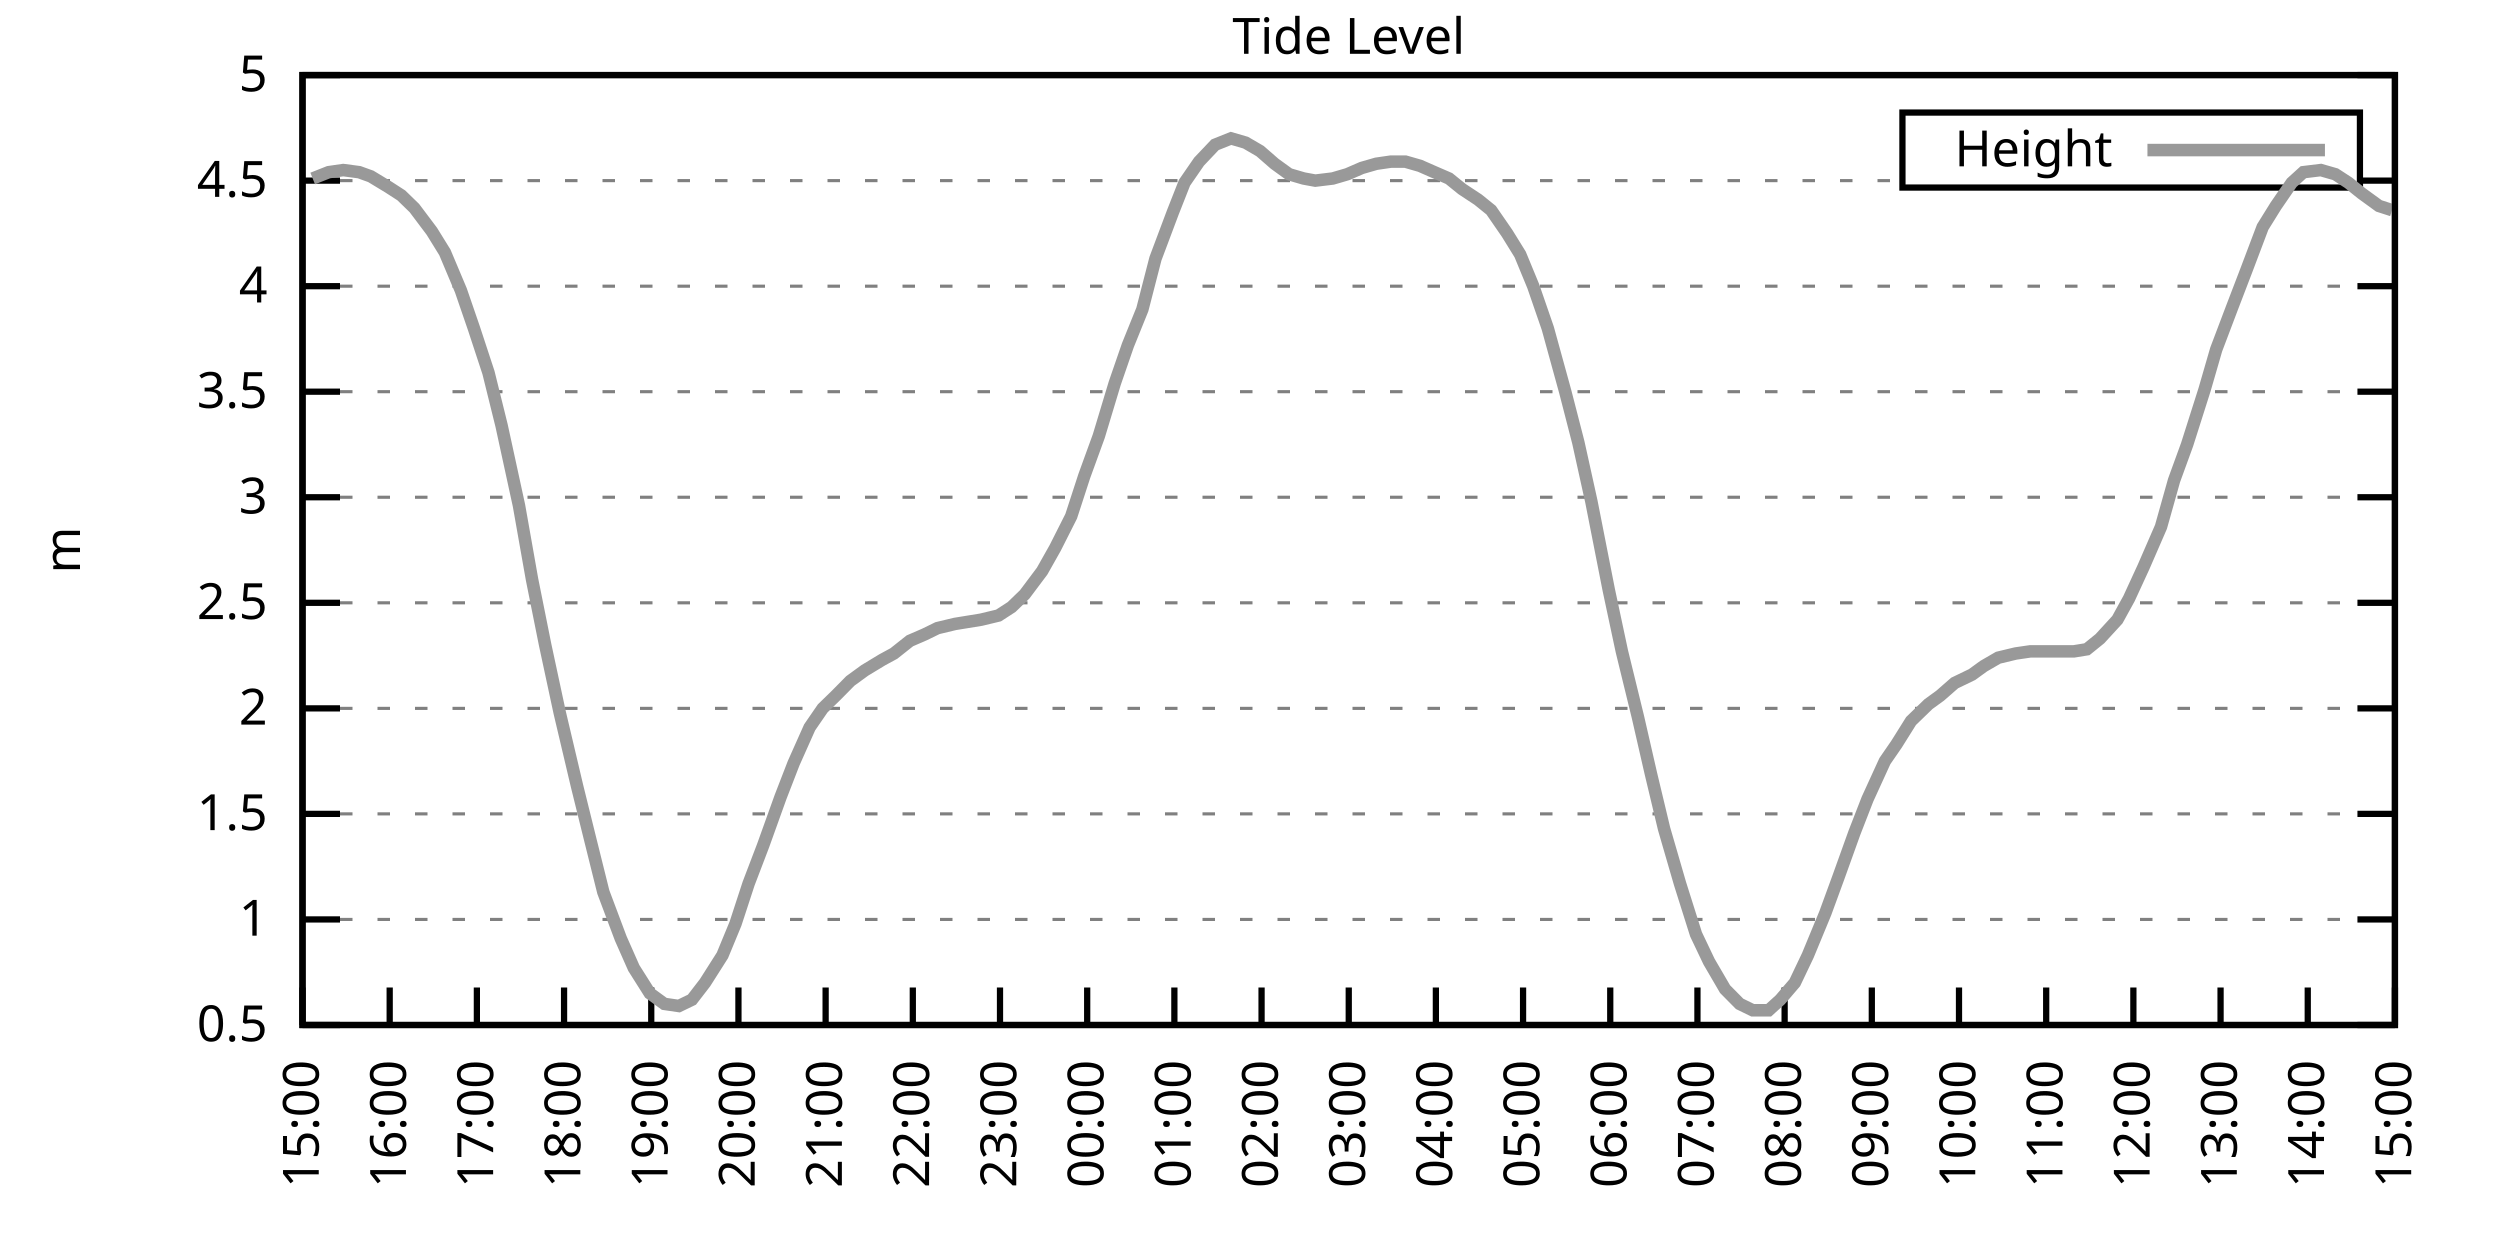
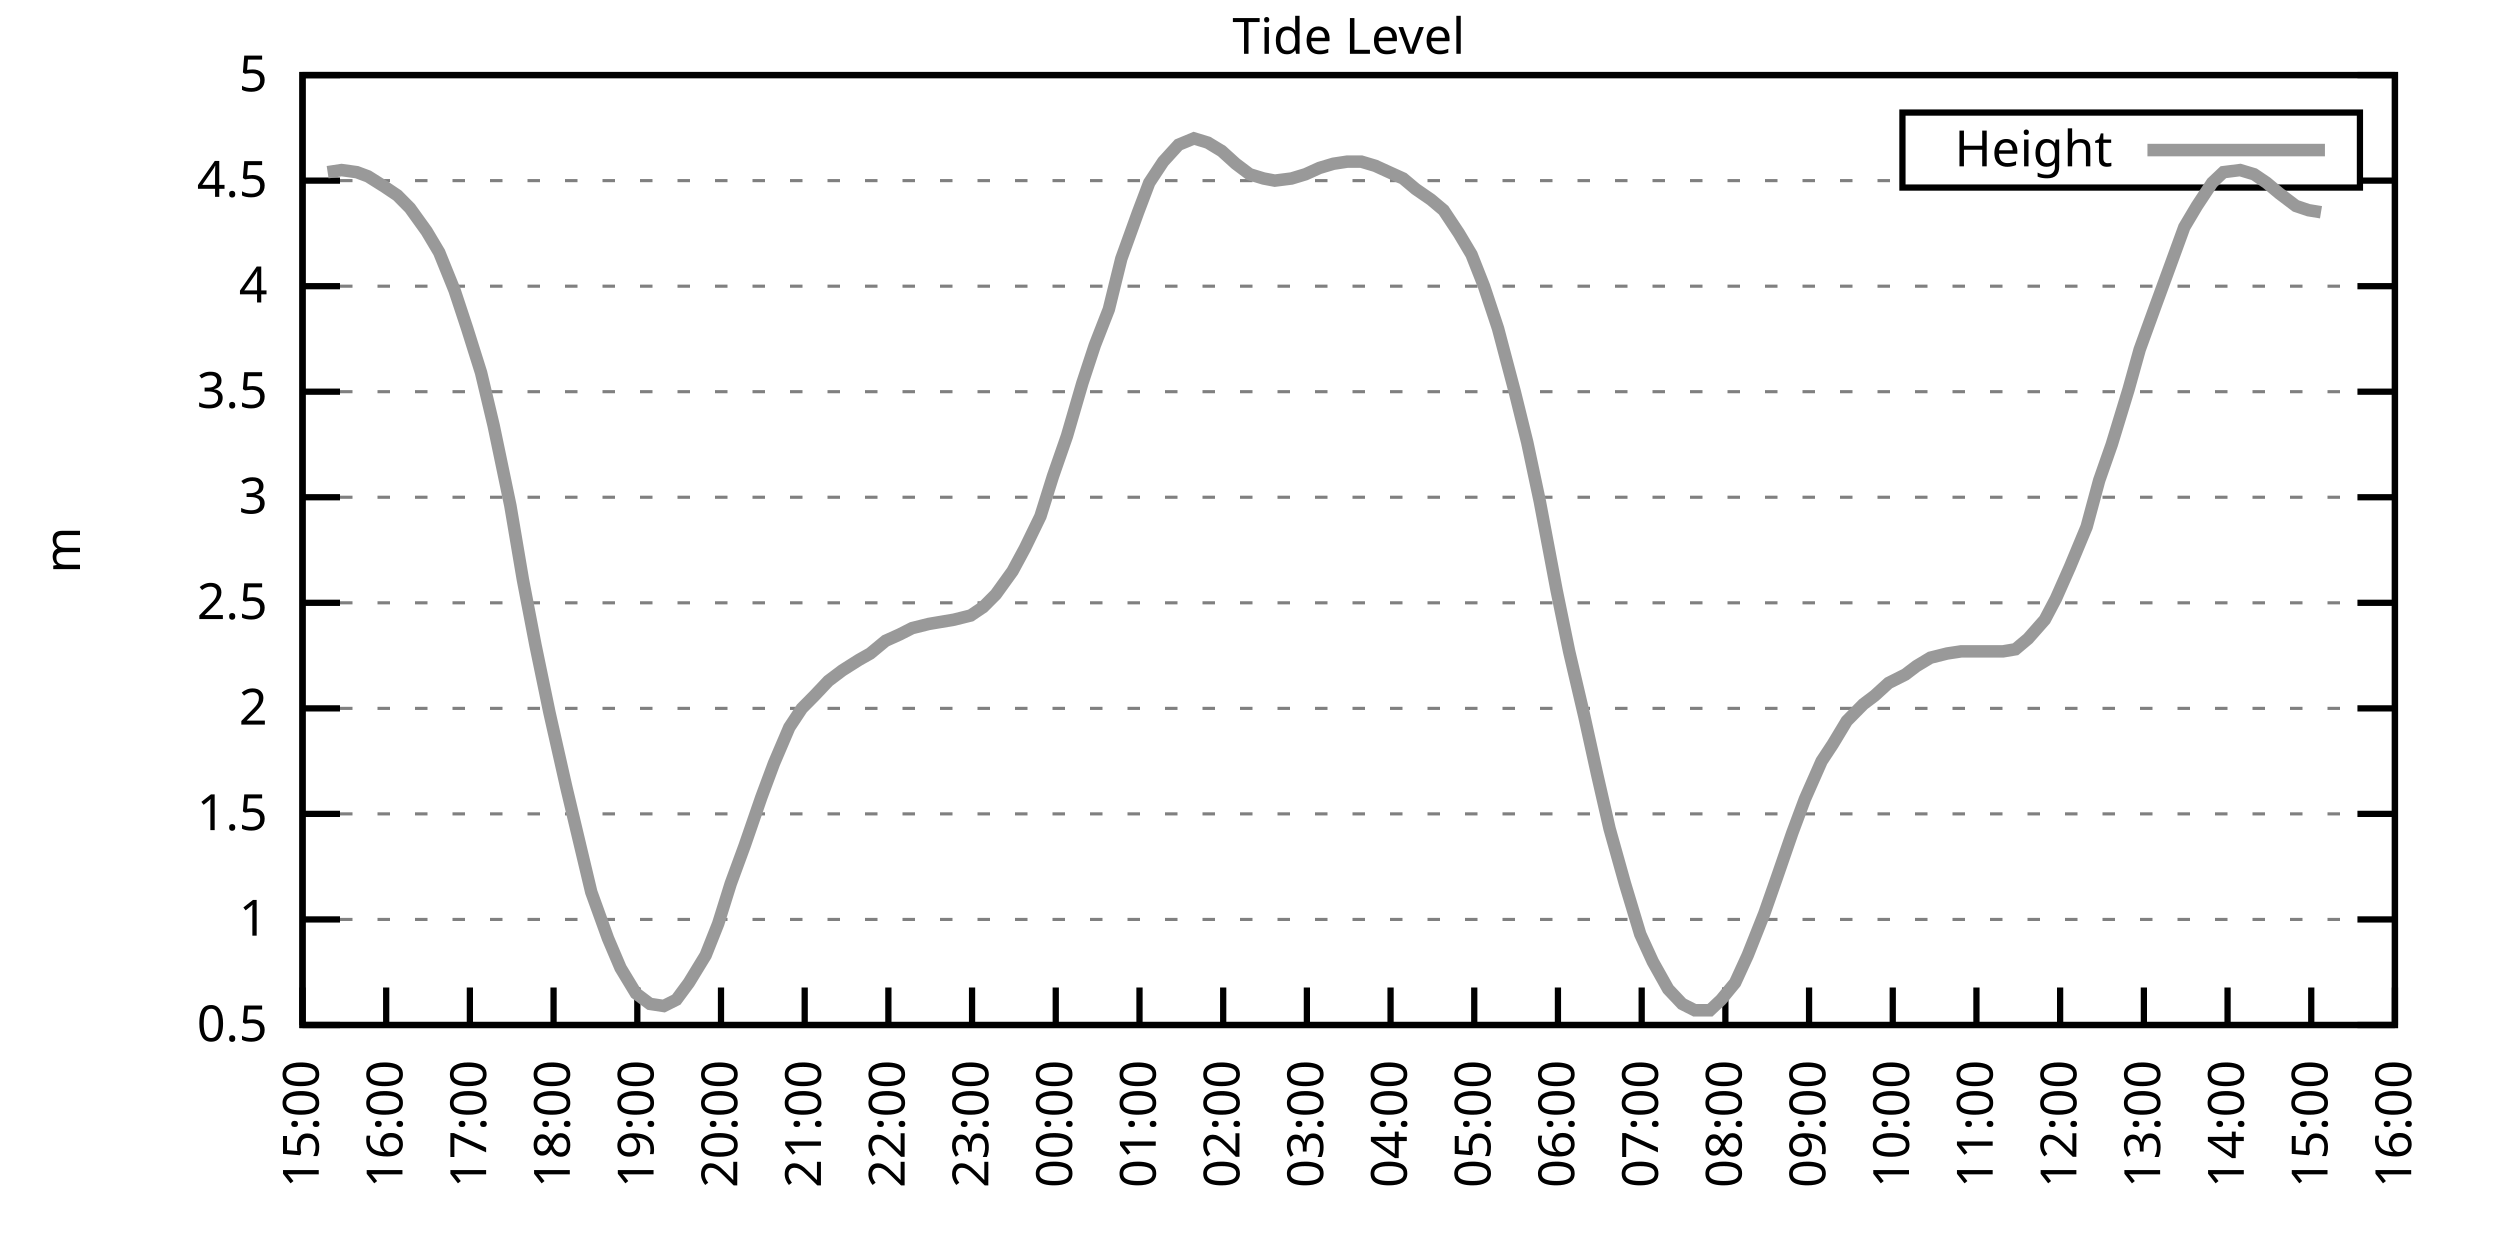
<svg xmlns="http://www.w3.org/2000/svg" xmlns:xlink="http://www.w3.org/1999/xlink" width="400" height="200" viewBox="0 0 400 200">
  <g id="gnuplot_canvas">
    <rect x="0" y="0" width="400" height="200" fill="none" />
    <defs>
      <circle id="gpDot" r="0.5" stroke-width="0.5" stroke="currentColor" />
      <path id="gpPt0" stroke-width="0.333" stroke="currentColor" d="M-1,0 h2 M0,-1 v2" />
      <path id="gpPt1" stroke-width="0.333" stroke="currentColor" d="M-1,-1 L1,1 M1,-1 L-1,1" />
      <path id="gpPt2" stroke-width="0.333" stroke="currentColor" d="M-1,0 L1,0 M0,-1 L0,1 M-1,-1 L1,1 M-1,1 L1,-1" />
      <rect id="gpPt3" stroke-width="0.333" stroke="currentColor" x="-1" y="-1" width="2" height="2" />
      <rect id="gpPt4" stroke-width="0.333" stroke="currentColor" fill="currentColor" x="-1" y="-1" width="2" height="2" />
      <circle id="gpPt5" stroke-width="0.333" stroke="currentColor" cx="0" cy="0" r="1" />
      <use xlink:href="#gpPt5" id="gpPt6" fill="currentColor" stroke="none" />
      <path id="gpPt7" stroke-width="0.333" stroke="currentColor" d="M0,-1.33 L-1.33,0.67 L1.33,0.67 z" />
      <use xlink:href="#gpPt7" id="gpPt8" fill="currentColor" stroke="none" />
      <use xlink:href="#gpPt7" id="gpPt9" stroke="currentColor" transform="rotate(180)" />
      <use xlink:href="#gpPt9" id="gpPt10" fill="currentColor" stroke="none" />
      <use xlink:href="#gpPt3" id="gpPt11" stroke="currentColor" transform="rotate(45)" />
      <use xlink:href="#gpPt11" id="gpPt12" fill="currentColor" stroke="none" />
      <path id="gpPt13" stroke-width="0.333" stroke="currentColor" d="M0,1.330 L1.265,0.411 L0.782,-1.067 L-0.782,-1.076 L-1.265,0.411 z" />
      <use xlink:href="#gpPt13" id="gpPt14" fill="currentColor" stroke="none" />
      <filter id="textbox" filterUnits="objectBoundingBox" x="0" y="0" height="1" width="1">
        <feFlood flood-color="white" flood-opacity="1" result="bgnd" />
        <feComposite in="SourceGraphic" in2="bgnd" operator="atop" />
      </filter>
      <filter id="greybox" filterUnits="objectBoundingBox" x="0" y="0" height="1" width="1">
        <feFlood flood-color="lightgrey" flood-opacity="1" result="grey" />
        <feComposite in="SourceGraphic" in2="grey" operator="atop" />
      </filter>
    </defs>
    <g fill="none" color="white" stroke="currentColor" stroke-width="1.00" stroke-linecap="butt" stroke-linejoin="miter">
</g>
    <g fill="none" color="black" stroke="currentColor" stroke-width="1.00" stroke-linecap="butt" stroke-linejoin="miter">
      <g stroke="none" shape-rendering="crispEdges">
        <polygon fill="rgb(255, 255, 255)" points="48.40,164.00 383.18,164.00 383.18,12.02 48.40,12.02 " />
      </g>
    </g>
    <g fill="none" color="black" stroke="currentColor" stroke-width="1.00" stroke-linecap="butt" stroke-linejoin="miter">
</g>
    <g fill="none" color="black" stroke="black" stroke-width="0.50" stroke-linecap="butt" stroke-linejoin="miter">
</g>
    <g fill="none" color="gray" stroke="currentColor" stroke-width="0.50" stroke-linecap="butt" stroke-linejoin="miter">
      <path stroke="gray" stroke-dasharray="2,4" class="gridline" d="M48.40,164.00 L383.19,164.00  " />
    </g>
    <g fill="none" color="gray" stroke="gray" stroke-width="1.00" stroke-linecap="butt" stroke-linejoin="miter">
</g>
    <g fill="none" color="black" stroke="currentColor" stroke-width="1.00" stroke-linecap="butt" stroke-linejoin="miter">
      <path stroke="black" d="M48.40,164.00 L54.40,164.00 M383.19,164.00 L377.19,164.00  " />
      <g transform="translate(42.80,166.60)" stroke="none" fill="black" font-family="Sans" font-size="8.00" text-anchor="end">
        <text>
          <tspan font-family="Sans"> 0.5</tspan>
        </text>
      </g>
    </g>
    <g fill="none" color="black" stroke="currentColor" stroke-width="1.00" stroke-linecap="butt" stroke-linejoin="miter">
</g>
    <g fill="none" color="black" stroke="black" stroke-width="0.50" stroke-linecap="butt" stroke-linejoin="miter">
</g>
    <g fill="none" color="gray" stroke="currentColor" stroke-width="0.50" stroke-linecap="butt" stroke-linejoin="miter">
      <path stroke="gray" stroke-dasharray="2,4" class="gridline" d="M48.40,147.11 L383.19,147.11  " />
    </g>
    <g fill="none" color="gray" stroke="gray" stroke-width="1.00" stroke-linecap="butt" stroke-linejoin="miter">
</g>
    <g fill="none" color="black" stroke="currentColor" stroke-width="1.00" stroke-linecap="butt" stroke-linejoin="miter">
      <path stroke="black" d="M48.40,147.11 L54.40,147.11 M383.19,147.11 L377.19,147.11  " />
      <g transform="translate(42.80,149.71)" stroke="none" fill="black" font-family="Sans" font-size="8.00" text-anchor="end">
        <text>
          <tspan font-family="Sans"> 1</tspan>
        </text>
      </g>
    </g>
    <g fill="none" color="black" stroke="currentColor" stroke-width="1.00" stroke-linecap="butt" stroke-linejoin="miter">
</g>
    <g fill="none" color="black" stroke="black" stroke-width="0.50" stroke-linecap="butt" stroke-linejoin="miter">
</g>
    <g fill="none" color="gray" stroke="currentColor" stroke-width="0.50" stroke-linecap="butt" stroke-linejoin="miter">
      <path stroke="gray" stroke-dasharray="2,4" class="gridline" d="M48.40,130.22 L383.19,130.22  " />
    </g>
    <g fill="none" color="gray" stroke="gray" stroke-width="1.00" stroke-linecap="butt" stroke-linejoin="miter">
</g>
    <g fill="none" color="black" stroke="currentColor" stroke-width="1.00" stroke-linecap="butt" stroke-linejoin="miter">
      <path stroke="black" d="M48.40,130.22 L54.40,130.22 M383.19,130.22 L377.19,130.22  " />
      <g transform="translate(42.80,132.82)" stroke="none" fill="black" font-family="Sans" font-size="8.00" text-anchor="end">
        <text>
          <tspan font-family="Sans"> 1.5</tspan>
        </text>
      </g>
    </g>
    <g fill="none" color="black" stroke="currentColor" stroke-width="1.00" stroke-linecap="butt" stroke-linejoin="miter">
</g>
    <g fill="none" color="black" stroke="black" stroke-width="0.50" stroke-linecap="butt" stroke-linejoin="miter">
</g>
    <g fill="none" color="gray" stroke="currentColor" stroke-width="0.50" stroke-linecap="butt" stroke-linejoin="miter">
      <path stroke="gray" stroke-dasharray="2,4" class="gridline" d="M48.40,113.34 L383.19,113.34  " />
    </g>
    <g fill="none" color="gray" stroke="gray" stroke-width="1.00" stroke-linecap="butt" stroke-linejoin="miter">
</g>
    <g fill="none" color="black" stroke="currentColor" stroke-width="1.00" stroke-linecap="butt" stroke-linejoin="miter">
      <path stroke="black" d="M48.40,113.34 L54.40,113.34 M383.19,113.34 L377.19,113.34  " />
      <g transform="translate(42.80,115.94)" stroke="none" fill="black" font-family="Sans" font-size="8.00" text-anchor="end">
        <text>
          <tspan font-family="Sans"> 2</tspan>
        </text>
      </g>
    </g>
    <g fill="none" color="black" stroke="currentColor" stroke-width="1.00" stroke-linecap="butt" stroke-linejoin="miter">
</g>
    <g fill="none" color="black" stroke="black" stroke-width="0.50" stroke-linecap="butt" stroke-linejoin="miter">
</g>
    <g fill="none" color="gray" stroke="currentColor" stroke-width="0.50" stroke-linecap="butt" stroke-linejoin="miter">
      <path stroke="gray" stroke-dasharray="2,4" class="gridline" d="M48.40,96.45 L383.19,96.45  " />
    </g>
    <g fill="none" color="gray" stroke="gray" stroke-width="1.00" stroke-linecap="butt" stroke-linejoin="miter">
</g>
    <g fill="none" color="black" stroke="currentColor" stroke-width="1.00" stroke-linecap="butt" stroke-linejoin="miter">
      <path stroke="black" d="M48.40,96.45 L54.40,96.45 M383.19,96.45 L377.19,96.45  " />
      <g transform="translate(42.80,99.05)" stroke="none" fill="black" font-family="Sans" font-size="8.00" text-anchor="end">
        <text>
          <tspan font-family="Sans"> 2.5</tspan>
        </text>
      </g>
    </g>
    <g fill="none" color="black" stroke="currentColor" stroke-width="1.00" stroke-linecap="butt" stroke-linejoin="miter">
</g>
    <g fill="none" color="black" stroke="black" stroke-width="0.50" stroke-linecap="butt" stroke-linejoin="miter">
</g>
    <g fill="none" color="gray" stroke="currentColor" stroke-width="0.50" stroke-linecap="butt" stroke-linejoin="miter">
      <path stroke="gray" stroke-dasharray="2,4" class="gridline" d="M48.40,79.56 L383.19,79.56  " />
    </g>
    <g fill="none" color="gray" stroke="gray" stroke-width="1.00" stroke-linecap="butt" stroke-linejoin="miter">
</g>
    <g fill="none" color="black" stroke="currentColor" stroke-width="1.00" stroke-linecap="butt" stroke-linejoin="miter">
      <path stroke="black" d="M48.40,79.56 L54.40,79.56 M383.19,79.56 L377.19,79.56  " />
      <g transform="translate(42.80,82.16)" stroke="none" fill="black" font-family="Sans" font-size="8.00" text-anchor="end">
        <text>
          <tspan font-family="Sans"> 3</tspan>
        </text>
      </g>
    </g>
    <g fill="none" color="black" stroke="currentColor" stroke-width="1.00" stroke-linecap="butt" stroke-linejoin="miter">
</g>
    <g fill="none" color="black" stroke="black" stroke-width="0.50" stroke-linecap="butt" stroke-linejoin="miter">
</g>
    <g fill="none" color="gray" stroke="currentColor" stroke-width="0.50" stroke-linecap="butt" stroke-linejoin="miter">
      <path stroke="gray" stroke-dasharray="2,4" class="gridline" d="M48.40,62.67 L383.19,62.67  " />
    </g>
    <g fill="none" color="gray" stroke="gray" stroke-width="1.00" stroke-linecap="butt" stroke-linejoin="miter">
</g>
    <g fill="none" color="black" stroke="currentColor" stroke-width="1.00" stroke-linecap="butt" stroke-linejoin="miter">
      <path stroke="black" d="M48.40,62.67 L54.40,62.67 M383.19,62.67 L377.19,62.67  " />
      <g transform="translate(42.80,65.27)" stroke="none" fill="black" font-family="Sans" font-size="8.00" text-anchor="end">
        <text>
          <tspan font-family="Sans"> 3.5</tspan>
        </text>
      </g>
    </g>
    <g fill="none" color="black" stroke="currentColor" stroke-width="1.00" stroke-linecap="butt" stroke-linejoin="miter">
</g>
    <g fill="none" color="black" stroke="black" stroke-width="0.50" stroke-linecap="butt" stroke-linejoin="miter">
</g>
    <g fill="none" color="gray" stroke="currentColor" stroke-width="0.50" stroke-linecap="butt" stroke-linejoin="miter">
      <path stroke="gray" stroke-dasharray="2,4" class="gridline" d="M48.40,45.79 L383.19,45.79  " />
    </g>
    <g fill="none" color="gray" stroke="gray" stroke-width="1.00" stroke-linecap="butt" stroke-linejoin="miter">
</g>
    <g fill="none" color="black" stroke="currentColor" stroke-width="1.00" stroke-linecap="butt" stroke-linejoin="miter">
      <path stroke="black" d="M48.40,45.79 L54.40,45.79 M383.19,45.79 L377.19,45.79  " />
      <g transform="translate(42.80,48.39)" stroke="none" fill="black" font-family="Sans" font-size="8.00" text-anchor="end">
        <text>
          <tspan font-family="Sans"> 4</tspan>
        </text>
      </g>
    </g>
    <g fill="none" color="black" stroke="currentColor" stroke-width="1.00" stroke-linecap="butt" stroke-linejoin="miter">
</g>
    <g fill="none" color="black" stroke="black" stroke-width="0.50" stroke-linecap="butt" stroke-linejoin="miter">
</g>
    <g fill="none" color="gray" stroke="currentColor" stroke-width="0.50" stroke-linecap="butt" stroke-linejoin="miter">
      <path stroke="gray" stroke-dasharray="2,4" class="gridline" d="M48.40,28.90 L304.39,28.90 M377.59,28.90 L383.19,28.90  " />
    </g>
    <g fill="none" color="gray" stroke="gray" stroke-width="1.00" stroke-linecap="butt" stroke-linejoin="miter">
</g>
    <g fill="none" color="black" stroke="currentColor" stroke-width="1.00" stroke-linecap="butt" stroke-linejoin="miter">
      <path stroke="black" d="M48.40,28.90 L54.40,28.90 M383.19,28.90 L377.19,28.90  " />
      <g transform="translate(42.80,31.50)" stroke="none" fill="black" font-family="Sans" font-size="8.00" text-anchor="end">
        <text>
          <tspan font-family="Sans"> 4.5</tspan>
        </text>
      </g>
    </g>
    <g fill="none" color="black" stroke="currentColor" stroke-width="1.00" stroke-linecap="butt" stroke-linejoin="miter">
</g>
    <g fill="none" color="black" stroke="black" stroke-width="0.50" stroke-linecap="butt" stroke-linejoin="miter">
</g>
    <g fill="none" color="gray" stroke="currentColor" stroke-width="0.50" stroke-linecap="butt" stroke-linejoin="miter">
      <path stroke="gray" stroke-dasharray="2,4" class="gridline" d="M48.40,12.01 L383.19,12.01  " />
    </g>
    <g fill="none" color="gray" stroke="gray" stroke-width="1.00" stroke-linecap="butt" stroke-linejoin="miter">
</g>
    <g fill="none" color="black" stroke="currentColor" stroke-width="1.00" stroke-linecap="butt" stroke-linejoin="miter">
      <path stroke="black" d="M48.40,12.01 L54.40,12.01 M383.19,12.01 L377.19,12.01  " />
      <g transform="translate(42.80,14.61)" stroke="none" fill="black" font-family="Sans" font-size="8.00" text-anchor="end">
        <text>
          <tspan font-family="Sans"> 5</tspan>
        </text>
      </g>
    </g>
    <g fill="none" color="black" stroke="currentColor" stroke-width="1.00" stroke-linecap="butt" stroke-linejoin="miter">
      <path stroke="black" d="M48.40,164.00 L48.40,158.00  " />
      <g transform="translate(51.00,169.60) rotate(270.00)" stroke="none" fill="black" font-family="Sans" font-size="8.00" text-anchor="end">
        <text>
          <tspan font-family="Sans">15:00</tspan>
        </text>
      </g>
    </g>
    <g fill="none" color="black" stroke="currentColor" stroke-width="1.00" stroke-linecap="butt" stroke-linejoin="miter">
-       <path stroke="black" d="M62.35,164.00 L62.35,158.00  " />
-       <g transform="translate(64.95,169.60) rotate(270.00)" stroke="none" fill="black" font-family="Sans" font-size="8.00" text-anchor="end">
+       <path stroke="black" d="M61.79,164.00 L61.79,158.00  " />
+       <g transform="translate(64.39,169.60) rotate(270.00)" stroke="none" fill="black" font-family="Sans" font-size="8.00" text-anchor="end">
        <text>
          <tspan font-family="Sans">16:00</tspan>
        </text>
      </g>
    </g>
    <g fill="none" color="black" stroke="currentColor" stroke-width="1.00" stroke-linecap="butt" stroke-linejoin="miter">
-       <path stroke="black" d="M76.30,164.00 L76.30,158.00  " />
-       <g transform="translate(78.90,169.60) rotate(270.00)" stroke="none" fill="black" font-family="Sans" font-size="8.00" text-anchor="end">
+       <path stroke="black" d="M75.18,164.00 L75.18,158.00  " />
+       <g transform="translate(77.78,169.60) rotate(270.00)" stroke="none" fill="black" font-family="Sans" font-size="8.00" text-anchor="end">
        <text>
          <tspan font-family="Sans">17:00</tspan>
        </text>
      </g>
    </g>
    <g fill="none" color="black" stroke="currentColor" stroke-width="1.00" stroke-linecap="butt" stroke-linejoin="miter">
-       <path stroke="black" d="M90.25,164.00 L90.25,158.00  " />
-       <g transform="translate(92.85,169.60) rotate(270.00)" stroke="none" fill="black" font-family="Sans" font-size="8.00" text-anchor="end">
+       <path stroke="black" d="M88.57,164.00 L88.57,158.00  " />
+       <g transform="translate(91.17,169.60) rotate(270.00)" stroke="none" fill="black" font-family="Sans" font-size="8.00" text-anchor="end">
        <text>
          <tspan font-family="Sans">18:00</tspan>
        </text>
      </g>
    </g>
    <g fill="none" color="black" stroke="currentColor" stroke-width="1.00" stroke-linecap="butt" stroke-linejoin="miter">
-       <path stroke="black" d="M104.20,164.00 L104.20,158.00  " />
-       <g transform="translate(106.80,169.60) rotate(270.00)" stroke="none" fill="black" font-family="Sans" font-size="8.00" text-anchor="end">
+       <path stroke="black" d="M101.97,164.00 L101.97,158.00  " />
+       <g transform="translate(104.57,169.60) rotate(270.00)" stroke="none" fill="black" font-family="Sans" font-size="8.00" text-anchor="end">
        <text>
          <tspan font-family="Sans">19:00</tspan>
        </text>
      </g>
    </g>
    <g fill="none" color="black" stroke="currentColor" stroke-width="1.00" stroke-linecap="butt" stroke-linejoin="miter">
-       <path stroke="black" d="M118.15,164.00 L118.15,158.00  " />
-       <g transform="translate(120.75,169.60) rotate(270.00)" stroke="none" fill="black" font-family="Sans" font-size="8.00" text-anchor="end">
+       <path stroke="black" d="M115.36,164.00 L115.36,158.00  " />
+       <g transform="translate(117.96,169.60) rotate(270.00)" stroke="none" fill="black" font-family="Sans" font-size="8.00" text-anchor="end">
        <text>
          <tspan font-family="Sans">20:00</tspan>
        </text>
      </g>
    </g>
    <g fill="none" color="black" stroke="currentColor" stroke-width="1.00" stroke-linecap="butt" stroke-linejoin="miter">
-       <path stroke="black" d="M132.10,164.00 L132.10,158.00  " />
-       <g transform="translate(134.70,169.60) rotate(270.00)" stroke="none" fill="black" font-family="Sans" font-size="8.00" text-anchor="end">
+       <path stroke="black" d="M128.75,164.00 L128.75,158.00  " />
+       <g transform="translate(131.35,169.60) rotate(270.00)" stroke="none" fill="black" font-family="Sans" font-size="8.00" text-anchor="end">
        <text>
          <tspan font-family="Sans">21:00</tspan>
        </text>
      </g>
    </g>
    <g fill="none" color="black" stroke="currentColor" stroke-width="1.00" stroke-linecap="butt" stroke-linejoin="miter">
-       <path stroke="black" d="M146.05,164.00 L146.05,158.00  " />
-       <g transform="translate(148.65,169.60) rotate(270.00)" stroke="none" fill="black" font-family="Sans" font-size="8.00" text-anchor="end">
+       <path stroke="black" d="M142.14,164.00 L142.14,158.00  " />
+       <g transform="translate(144.74,169.60) rotate(270.00)" stroke="none" fill="black" font-family="Sans" font-size="8.00" text-anchor="end">
        <text>
          <tspan font-family="Sans">22:00</tspan>
        </text>
      </g>
    </g>
    <g fill="none" color="black" stroke="currentColor" stroke-width="1.00" stroke-linecap="butt" stroke-linejoin="miter">
-       <path stroke="black" d="M160.00,164.00 L160.00,158.00  " />
-       <g transform="translate(162.60,169.60) rotate(270.00)" stroke="none" fill="black" font-family="Sans" font-size="8.00" text-anchor="end">
+       <path stroke="black" d="M155.53,164.00 L155.53,158.00  " />
+       <g transform="translate(158.13,169.60) rotate(270.00)" stroke="none" fill="black" font-family="Sans" font-size="8.00" text-anchor="end">
        <text>
          <tspan font-family="Sans">23:00</tspan>
        </text>
      </g>
    </g>
    <g fill="none" color="black" stroke="currentColor" stroke-width="1.00" stroke-linecap="butt" stroke-linejoin="miter">
-       <path stroke="black" d="M173.95,164.00 L173.95,158.00  " />
-       <g transform="translate(176.55,169.60) rotate(270.00)" stroke="none" fill="black" font-family="Sans" font-size="8.00" text-anchor="end">
+       <path stroke="black" d="M168.92,164.00 L168.92,158.00  " />
+       <g transform="translate(171.52,169.60) rotate(270.00)" stroke="none" fill="black" font-family="Sans" font-size="8.00" text-anchor="end">
        <text>
          <tspan font-family="Sans">00:00</tspan>
        </text>
      </g>
    </g>
    <g fill="none" color="black" stroke="currentColor" stroke-width="1.00" stroke-linecap="butt" stroke-linejoin="miter">
-       <path stroke="black" d="M187.90,164.00 L187.90,158.00  " />
-       <g transform="translate(190.50,169.60) rotate(270.00)" stroke="none" fill="black" font-family="Sans" font-size="8.00" text-anchor="end">
+       <path stroke="black" d="M182.32,164.00 L182.32,158.00  " />
+       <g transform="translate(184.92,169.60) rotate(270.00)" stroke="none" fill="black" font-family="Sans" font-size="8.00" text-anchor="end">
        <text>
          <tspan font-family="Sans">01:00</tspan>
        </text>
      </g>
    </g>
    <g fill="none" color="black" stroke="currentColor" stroke-width="1.00" stroke-linecap="butt" stroke-linejoin="miter">
-       <path stroke="black" d="M201.85,164.00 L201.85,158.00  " />
-       <g transform="translate(204.45,169.60) rotate(270.00)" stroke="none" fill="black" font-family="Sans" font-size="8.00" text-anchor="end">
+       <path stroke="black" d="M195.71,164.00 L195.71,158.00  " />
+       <g transform="translate(198.31,169.60) rotate(270.00)" stroke="none" fill="black" font-family="Sans" font-size="8.00" text-anchor="end">
        <text>
          <tspan font-family="Sans">02:00</tspan>
        </text>
      </g>
    </g>
    <g fill="none" color="black" stroke="currentColor" stroke-width="1.00" stroke-linecap="butt" stroke-linejoin="miter">
-       <path stroke="black" d="M215.80,164.00 L215.80,158.00  " />
-       <g transform="translate(218.40,169.60) rotate(270.00)" stroke="none" fill="black" font-family="Sans" font-size="8.00" text-anchor="end">
+       <path stroke="black" d="M209.10,164.00 L209.10,158.00  " />
+       <g transform="translate(211.70,169.60) rotate(270.00)" stroke="none" fill="black" font-family="Sans" font-size="8.00" text-anchor="end">
        <text>
          <tspan font-family="Sans">03:00</tspan>
        </text>
      </g>
    </g>
    <g fill="none" color="black" stroke="currentColor" stroke-width="1.00" stroke-linecap="butt" stroke-linejoin="miter">
-       <path stroke="black" d="M229.74,164.00 L229.74,158.00  " />
-       <g transform="translate(232.34,169.60) rotate(270.00)" stroke="none" fill="black" font-family="Sans" font-size="8.00" text-anchor="end">
+       <path stroke="black" d="M222.49,164.00 L222.49,158.00  " />
+       <g transform="translate(225.09,169.60) rotate(270.00)" stroke="none" fill="black" font-family="Sans" font-size="8.00" text-anchor="end">
        <text>
          <tspan font-family="Sans">04:00</tspan>
        </text>
      </g>
    </g>
    <g fill="none" color="black" stroke="currentColor" stroke-width="1.00" stroke-linecap="butt" stroke-linejoin="miter">
-       <path stroke="black" d="M243.69,164.00 L243.69,158.00  " />
-       <g transform="translate(246.29,169.60) rotate(270.00)" stroke="none" fill="black" font-family="Sans" font-size="8.00" text-anchor="end">
+       <path stroke="black" d="M235.88,164.00 L235.88,158.00  " />
+       <g transform="translate(238.48,169.60) rotate(270.00)" stroke="none" fill="black" font-family="Sans" font-size="8.00" text-anchor="end">
        <text>
          <tspan font-family="Sans">05:00</tspan>
        </text>
      </g>
    </g>
    <g fill="none" color="black" stroke="currentColor" stroke-width="1.00" stroke-linecap="butt" stroke-linejoin="miter">
-       <path stroke="black" d="M257.64,164.00 L257.64,158.00  " />
-       <g transform="translate(260.24,169.60) rotate(270.00)" stroke="none" fill="black" font-family="Sans" font-size="8.00" text-anchor="end">
+       <path stroke="black" d="M249.27,164.00 L249.27,158.00  " />
+       <g transform="translate(251.87,169.60) rotate(270.00)" stroke="none" fill="black" font-family="Sans" font-size="8.00" text-anchor="end">
        <text>
          <tspan font-family="Sans">06:00</tspan>
        </text>
      </g>
    </g>
    <g fill="none" color="black" stroke="currentColor" stroke-width="1.00" stroke-linecap="butt" stroke-linejoin="miter">
-       <path stroke="black" d="M271.59,164.00 L271.59,158.00  " />
-       <g transform="translate(274.19,169.60) rotate(270.00)" stroke="none" fill="black" font-family="Sans" font-size="8.00" text-anchor="end">
+       <path stroke="black" d="M262.67,164.00 L262.67,158.00  " />
+       <g transform="translate(265.27,169.60) rotate(270.00)" stroke="none" fill="black" font-family="Sans" font-size="8.00" text-anchor="end">
        <text>
          <tspan font-family="Sans">07:00</tspan>
        </text>
      </g>
    </g>
    <g fill="none" color="black" stroke="currentColor" stroke-width="1.00" stroke-linecap="butt" stroke-linejoin="miter">
-       <path stroke="black" d="M285.54,164.00 L285.54,158.00  " />
-       <g transform="translate(288.14,169.60) rotate(270.00)" stroke="none" fill="black" font-family="Sans" font-size="8.00" text-anchor="end">
+       <path stroke="black" d="M276.06,164.00 L276.06,158.00  " />
+       <g transform="translate(278.66,169.60) rotate(270.00)" stroke="none" fill="black" font-family="Sans" font-size="8.00" text-anchor="end">
        <text>
          <tspan font-family="Sans">08:00</tspan>
        </text>
      </g>
    </g>
    <g fill="none" color="black" stroke="currentColor" stroke-width="1.00" stroke-linecap="butt" stroke-linejoin="miter">
-       <path stroke="black" d="M299.49,164.00 L299.49,158.00  " />
-       <g transform="translate(302.09,169.60) rotate(270.00)" stroke="none" fill="black" font-family="Sans" font-size="8.00" text-anchor="end">
+       <path stroke="black" d="M289.45,164.00 L289.45,158.00  " />
+       <g transform="translate(292.05,169.60) rotate(270.00)" stroke="none" fill="black" font-family="Sans" font-size="8.00" text-anchor="end">
        <text>
          <tspan font-family="Sans">09:00</tspan>
        </text>
      </g>
    </g>
    <g fill="none" color="black" stroke="currentColor" stroke-width="1.00" stroke-linecap="butt" stroke-linejoin="miter">
-       <path stroke="black" d="M313.44,164.00 L313.44,158.00  " />
-       <g transform="translate(316.04,169.60) rotate(270.00)" stroke="none" fill="black" font-family="Sans" font-size="8.00" text-anchor="end">
+       <path stroke="black" d="M302.84,164.00 L302.84,158.00  " />
+       <g transform="translate(305.44,169.60) rotate(270.00)" stroke="none" fill="black" font-family="Sans" font-size="8.00" text-anchor="end">
        <text>
          <tspan font-family="Sans">10:00</tspan>
        </text>
      </g>
    </g>
    <g fill="none" color="black" stroke="currentColor" stroke-width="1.00" stroke-linecap="butt" stroke-linejoin="miter">
-       <path stroke="black" d="M327.39,164.00 L327.39,158.00  " />
-       <g transform="translate(329.99,169.60) rotate(270.00)" stroke="none" fill="black" font-family="Sans" font-size="8.00" text-anchor="end">
+       <path stroke="black" d="M316.23,164.00 L316.23,158.00  " />
+       <g transform="translate(318.83,169.60) rotate(270.00)" stroke="none" fill="black" font-family="Sans" font-size="8.00" text-anchor="end">
        <text>
          <tspan font-family="Sans">11:00</tspan>
        </text>
      </g>
    </g>
    <g fill="none" color="black" stroke="currentColor" stroke-width="1.00" stroke-linecap="butt" stroke-linejoin="miter">
-       <path stroke="black" d="M341.34,164.00 L341.34,158.00  " />
-       <g transform="translate(343.94,169.60) rotate(270.00)" stroke="none" fill="black" font-family="Sans" font-size="8.00" text-anchor="end">
+       <path stroke="black" d="M329.62,164.00 L329.62,158.00  " />
+       <g transform="translate(332.22,169.60) rotate(270.00)" stroke="none" fill="black" font-family="Sans" font-size="8.00" text-anchor="end">
        <text>
          <tspan font-family="Sans">12:00</tspan>
        </text>
      </g>
    </g>
    <g fill="none" color="black" stroke="currentColor" stroke-width="1.00" stroke-linecap="butt" stroke-linejoin="miter">
-       <path stroke="black" d="M355.29,164.00 L355.29,158.00  " />
-       <g transform="translate(357.89,169.60) rotate(270.00)" stroke="none" fill="black" font-family="Sans" font-size="8.00" text-anchor="end">
+       <path stroke="black" d="M343.02,164.00 L343.02,158.00  " />
+       <g transform="translate(345.62,169.60) rotate(270.00)" stroke="none" fill="black" font-family="Sans" font-size="8.00" text-anchor="end">
        <text>
          <tspan font-family="Sans">13:00</tspan>
        </text>
      </g>
    </g>
    <g fill="none" color="black" stroke="currentColor" stroke-width="1.00" stroke-linecap="butt" stroke-linejoin="miter">
-       <path stroke="black" d="M369.24,164.00 L369.24,158.00  " />
-       <g transform="translate(371.84,169.60) rotate(270.00)" stroke="none" fill="black" font-family="Sans" font-size="8.00" text-anchor="end">
+       <path stroke="black" d="M356.41,164.00 L356.41,158.00  " />
+       <g transform="translate(359.01,169.60) rotate(270.00)" stroke="none" fill="black" font-family="Sans" font-size="8.00" text-anchor="end">
        <text>
          <tspan font-family="Sans">14:00</tspan>
+         </text>
+       </g>
+     </g>
+     <g fill="none" color="black" stroke="currentColor" stroke-width="1.00" stroke-linecap="butt" stroke-linejoin="miter">
+       <path stroke="black" d="M369.80,164.00 L369.80,158.00  " />
+       <g transform="translate(372.40,169.60) rotate(270.00)" stroke="none" fill="black" font-family="Sans" font-size="8.00" text-anchor="end">
+         <text>
+           <tspan font-family="Sans">15:00</tspan>
        </text>
      </g>
    </g>
    <g fill="none" color="black" stroke="currentColor" stroke-width="1.00" stroke-linecap="butt" stroke-linejoin="miter">
      <path stroke="black" d="M383.19,164.00 L383.19,158.00  " />
      <g transform="translate(385.79,169.60) rotate(270.00)" stroke="none" fill="black" font-family="Sans" font-size="8.00" text-anchor="end">
        <text>
-           <tspan font-family="Sans">15:00</tspan>
+           <tspan font-family="Sans">16:00</tspan>
        </text>
      </g>
    </g>
    <g fill="none" color="black" stroke="currentColor" stroke-width="1.00" stroke-linecap="butt" stroke-linejoin="miter">
</g>
    <g fill="none" color="black" stroke="currentColor" stroke-width="1.00" stroke-linecap="butt" stroke-linejoin="miter">
      <path stroke="black" d="M48.40,12.01 L48.40,164.00 L383.19,164.00 L383.19,12.01 L48.40,12.01 Z  " />
    </g>
    <g fill="none" color="black" stroke="currentColor" stroke-width="1.00" stroke-linecap="butt" stroke-linejoin="miter">
</g>
    <g fill="none" color="black" stroke="currentColor" stroke-width="1.00" stroke-linecap="butt" stroke-linejoin="miter">
      <path stroke="black" d="M304.39,30.01 L304.39,18.01 L377.59,18.01 L377.59,30.01 L304.39,30.01 Z  " />
    </g>
    <g id="Tide_level_plot_1">
      <g fill="none" color="white" stroke="black" stroke-width="2.00" stroke-linecap="butt" stroke-linejoin="miter">
</g>
      <g fill="none" color="black" stroke="currentColor" stroke-width="2.00" stroke-linecap="butt" stroke-linejoin="miter">
        <g transform="translate(337.99,26.61)" stroke="none" fill="black" font-family="Sans" font-size="8.00" text-anchor="end">
          <text>
            <tspan font-family="Sans">Height</tspan>
          </text>
        </g>
      </g>
      <g fill="none" color="black" stroke="currentColor" stroke-width="2.00" stroke-linecap="butt" stroke-linejoin="miter">
-         <path stroke="rgb(153, 153, 153)" d="M343.59,24.01 L371.99,24.01 M50.03,28.56 L52.58,27.55 L54.91,27.21 L57.47,27.55 L59.33,28.22 L62.12,29.91   L64.21,31.26 L66.30,33.29 L69.09,37.00 L71.18,40.38 L73.74,46.46 L75.83,52.54 L78.16,59.63 L80.25,68.08   L83.04,80.91 L85.13,92.73 L87.23,103.20 L89.55,114.01 L92.34,125.83 L94.43,134.28 L96.53,142.72 L99.32,150.15   L101.41,154.88 L103.97,158.93 L106.29,160.62 L108.62,160.96 L110.71,159.95 L112.80,157.24 L115.59,152.85 L117.68,147.79   L119.78,141.37 L122.10,135.29 L124.89,127.52 L126.98,122.12 L129.54,116.38 L131.63,113.34 L133.72,111.31 L136.05,108.95   L138.37,107.26 L141.16,105.57 L143.02,104.56 L145.58,102.53 L147.91,101.52 L150.00,100.50 L152.79,99.83 L154.88,99.49   L156.97,99.15 L159.76,98.48 L161.86,97.12 L163.95,95.10 L166.74,91.38 L168.83,87.67 L171.39,82.60 L173.48,76.18   L175.81,69.77 L178.36,61.32 L180.46,55.24 L182.78,49.50 L184.87,41.39 L187.66,33.96 L189.52,29.24 L191.85,25.86   L194.41,23.16 L196.96,22.14 L199.29,22.82 L201.61,24.17 L203.94,26.20 L206.26,27.88 L208.59,28.56 L210.45,28.90   L213.24,28.56 L215.56,27.88 L217.89,26.87 L220.21,26.20 L222.54,25.86 L224.86,25.86 L227.19,26.53 L229.51,27.55   L231.84,28.56 L233.93,30.25 L236.49,31.94 L238.58,33.63 L241.14,37.34 L243.23,40.72 L245.32,45.79 L247.65,52.54   L250.44,62.67 L252.53,70.78 L254.62,80.24 L257.41,94.42 L259.50,104.22 L262.06,114.69 L264.15,123.81 L266.25,132.59   L268.80,141.37 L271.36,149.48 L273.45,153.87 L276.01,158.26 L278.34,160.62 L280.43,161.64 L282.99,161.64 L284.85,159.95   L287.17,157.24 L289.26,152.85 L292.05,146.10 L294.15,140.36 L296.70,133.26 L298.80,127.86 L301.58,121.78 L303.44,119.08   L305.77,115.36 L308.56,112.66 L310.42,111.31 L312.74,109.28 L315.53,107.93 L317.39,106.58 L319.72,105.23 L322.51,104.56   L324.83,104.22 L326.93,104.22 L329.02,104.22 L331.81,104.22 L333.90,103.88 L335.99,102.19 L338.78,99.15 L340.64,95.77   L342.97,90.71 L345.76,84.29 L347.85,76.86 L349.94,71.12 L352.73,62.34 L354.59,55.92 L357.15,49.16 L359.48,43.08   L362.03,36.33 L364.13,32.95 L366.68,29.24 L368.54,27.55 L371.33,27.21 L373.66,27.88 L375.75,29.24 L377.84,30.92   L380.63,32.95 L382.73,33.63  " />
+         <path stroke="rgb(153, 153, 153)" d="M343.59,24.01 L371.99,24.01 M52.42,27.55 L54.65,27.21 L57.10,27.55 L58.89,28.22 L61.57,29.91 L63.58,31.26   L65.59,33.29 L68.26,37.00 L70.27,40.38 L72.73,46.46 L74.74,52.54 L76.97,59.63 L78.98,68.08 L81.66,80.91   L83.66,92.73 L85.67,103.20 L87.91,114.01 L90.58,125.83 L92.59,134.28 L94.60,142.72 L97.28,150.15 L99.29,154.88   L101.74,158.93 L103.98,160.62 L106.21,160.96 L108.22,159.95 L110.22,157.24 L112.90,152.85 L114.91,147.79 L116.92,141.37   L119.15,135.29 L121.83,127.52 L123.84,122.12 L126.29,116.38 L128.30,113.34 L130.31,111.31 L132.54,108.95 L134.78,107.26   L137.45,105.57 L139.24,104.56 L141.69,102.53 L143.93,101.52 L145.94,100.50 L148.61,99.83 L150.62,99.49 L152.63,99.15   L155.31,98.48 L157.32,97.12 L159.33,95.10 L162.01,91.38 L164.01,87.67 L166.47,82.60 L168.48,76.18 L170.71,69.77   L173.17,61.32 L175.17,55.24 L177.41,49.50 L179.41,41.39 L182.09,33.96 L183.88,29.24 L186.11,25.86 L188.57,23.16   L191.02,22.14 L193.25,22.82 L195.48,24.17 L197.72,26.20 L199.95,27.88 L202.18,28.56 L203.97,28.90 L206.64,28.56   L208.88,27.88 L211.11,26.87 L213.34,26.20 L215.57,25.86 L217.80,25.86 L220.04,26.53 L222.27,27.55 L224.50,28.56   L226.51,30.25 L228.96,31.94 L230.97,33.63 L233.43,37.34 L235.44,40.72 L237.44,45.79 L239.68,52.54 L242.36,62.67   L244.36,70.78 L246.37,80.24 L249.05,94.42 L251.06,104.22 L253.51,114.69 L255.52,123.81 L257.53,132.59 L259.99,141.37   L262.44,149.48 L264.45,153.87 L266.91,158.26 L269.14,160.62 L271.15,161.64 L273.60,161.64 L275.39,159.95 L277.62,157.24   L279.63,152.85 L282.31,146.10 L284.32,140.36 L286.77,133.26 L288.78,127.86 L291.46,121.78 L293.24,119.08 L295.48,115.36   L298.15,112.66 L299.94,111.31 L302.17,109.28 L304.85,107.93 L306.63,106.58 L308.87,105.23 L311.54,104.56 L313.78,104.22   L315.79,104.22 L317.79,104.22 L320.47,104.22 L322.48,103.88 L324.49,102.19 L327.17,99.15 L328.95,95.77 L331.19,90.71   L333.86,84.29 L335.87,76.86 L337.88,71.12 L340.56,62.34 L342.35,55.92 L344.80,49.16 L347.03,43.08 L349.49,36.33   L351.50,32.95 L353.95,29.24 L355.74,27.55 L358.42,27.21 L360.65,27.88 L362.66,29.24 L364.66,30.92 L367.34,32.95   L369.35,33.63 L371.36,33.96  " />
      </g>
    </g>
    <g fill="none" color="black" stroke="currentColor" stroke-width="2.00" stroke-linecap="butt" stroke-linejoin="miter">
</g>
    <g fill="none" color="black" stroke="black" stroke-width="1.00" stroke-linecap="butt" stroke-linejoin="miter">
</g>
    <g fill="none" color="black" stroke="currentColor" stroke-width="1.00" stroke-linecap="butt" stroke-linejoin="miter">
      <path stroke="black" d="M48.40,12.01 L48.40,164.00 L383.19,164.00 L383.19,12.01 L48.40,12.01 Z  " />
      <g transform="translate(12.80,88.01) rotate(270.00)" stroke="none" fill="black" font-family="Sans" font-size="8.00" text-anchor="middle">
        <text>
          <tspan font-family="Sans">m</tspan>
        </text>
      </g>
    </g>
    <g fill="none" color="black" stroke="currentColor" stroke-width="1.00" stroke-linecap="butt" stroke-linejoin="miter">
</g>
    <g fill="none" color="black" stroke="currentColor" stroke-width="1.00" stroke-linecap="butt" stroke-linejoin="miter">
      <g transform="translate(215.79,8.61)" stroke="none" fill="black" font-family="Sans" font-size="8.00" text-anchor="middle">
        <text>
          <tspan font-family="Sans">Tide Level</tspan>
        </text>
      </g>
    </g>
    <g fill="none" color="black" stroke="currentColor" stroke-width="1.00" stroke-linecap="butt" stroke-linejoin="miter">
</g>
  </g>
</svg>
